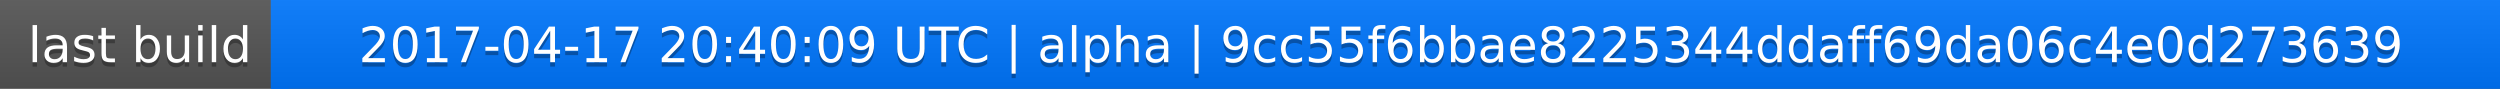
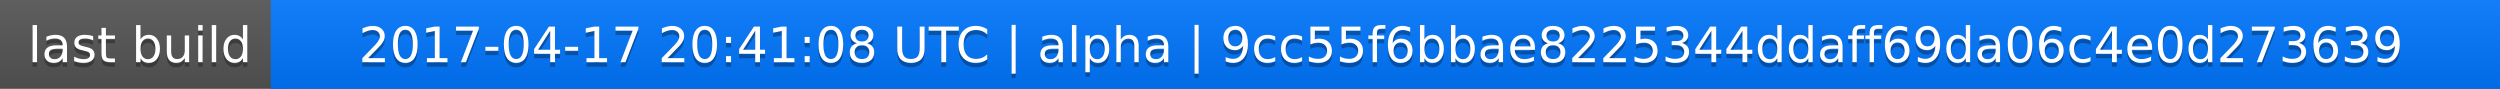
<svg xmlns="http://www.w3.org/2000/svg" width="563" height="20">
  <linearGradient id="a" x2="0" y2="100%">
    <stop offset="0" stop-color="#bbb" stop-opacity=".1" />
    <stop offset="1" stop-opacity=".1" />
  </linearGradient>
  <rect rx="0" width="563" height="20" fill="#555" />
  <rect rx="0" x="61" width="502" height="20" fill="#07f" />
  <path fill="#07f" d="M61 0h4v20h-4z" />
  <rect rx="0" width="563" height="20" fill="url(#a)" />
  <g fill="#fff" text-anchor="middle" font-family="DejaVu Sans,Verdana,Geneva,sans-serif" font-size="11">
    <text x="31.5" y="15" fill="#010101" fill-opacity=".3">last build</text>
    <text x="31.5" y="14">last build</text>
-     <text x="311" y="15" fill="#010101" fill-opacity=".3">2017-04-17 20:40:09 UTC | alpha | 9cc55f6bbae8225344ddaff69da06c4e0d273639</text>
-     <text x="311" y="14">2017-04-17 20:40:09 UTC | alpha | 9cc55f6bbae8225344ddaff69da06c4e0d273639</text>
+     <text x="311" y="15" fill="#010101" fill-opacity=".3">2017-04-17 20:41:08 UTC | alpha | 9cc55f6bbae8225344ddaff69da06c4e0d273639</text>
+     <text x="311" y="14">2017-04-17 20:41:08 UTC | alpha | 9cc55f6bbae8225344ddaff69da06c4e0d273639</text>
  </g>
</svg>
